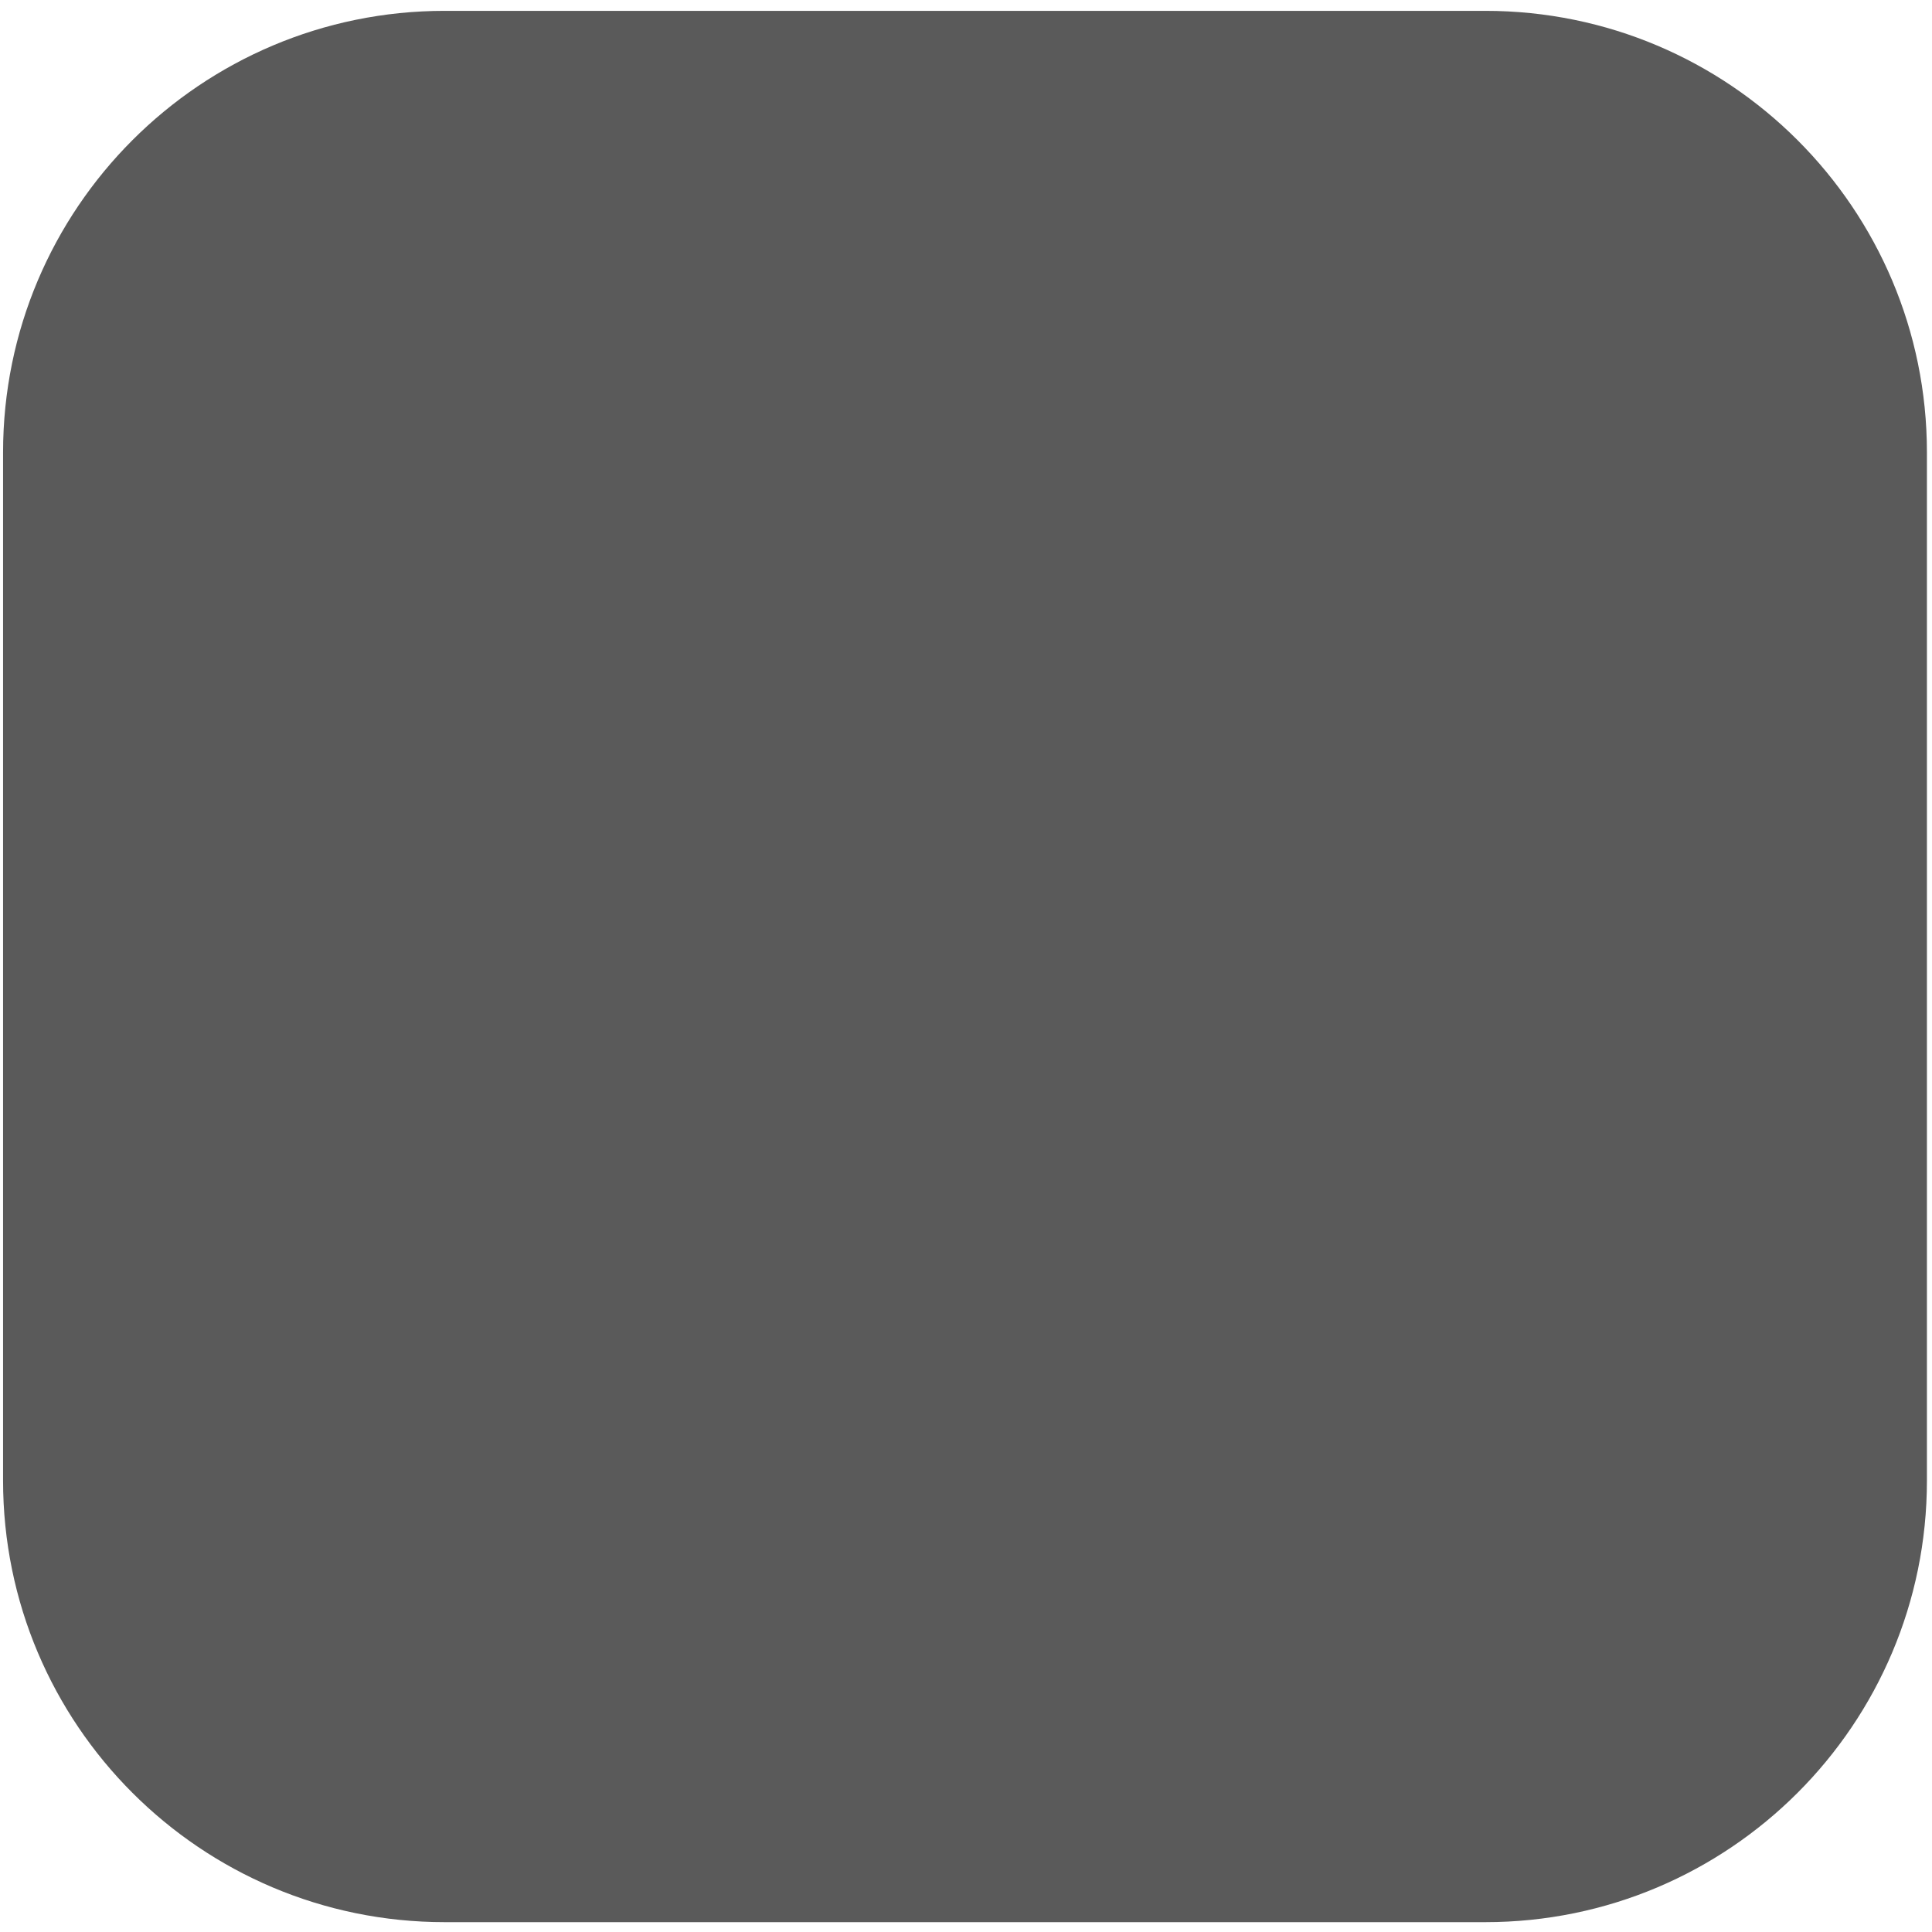
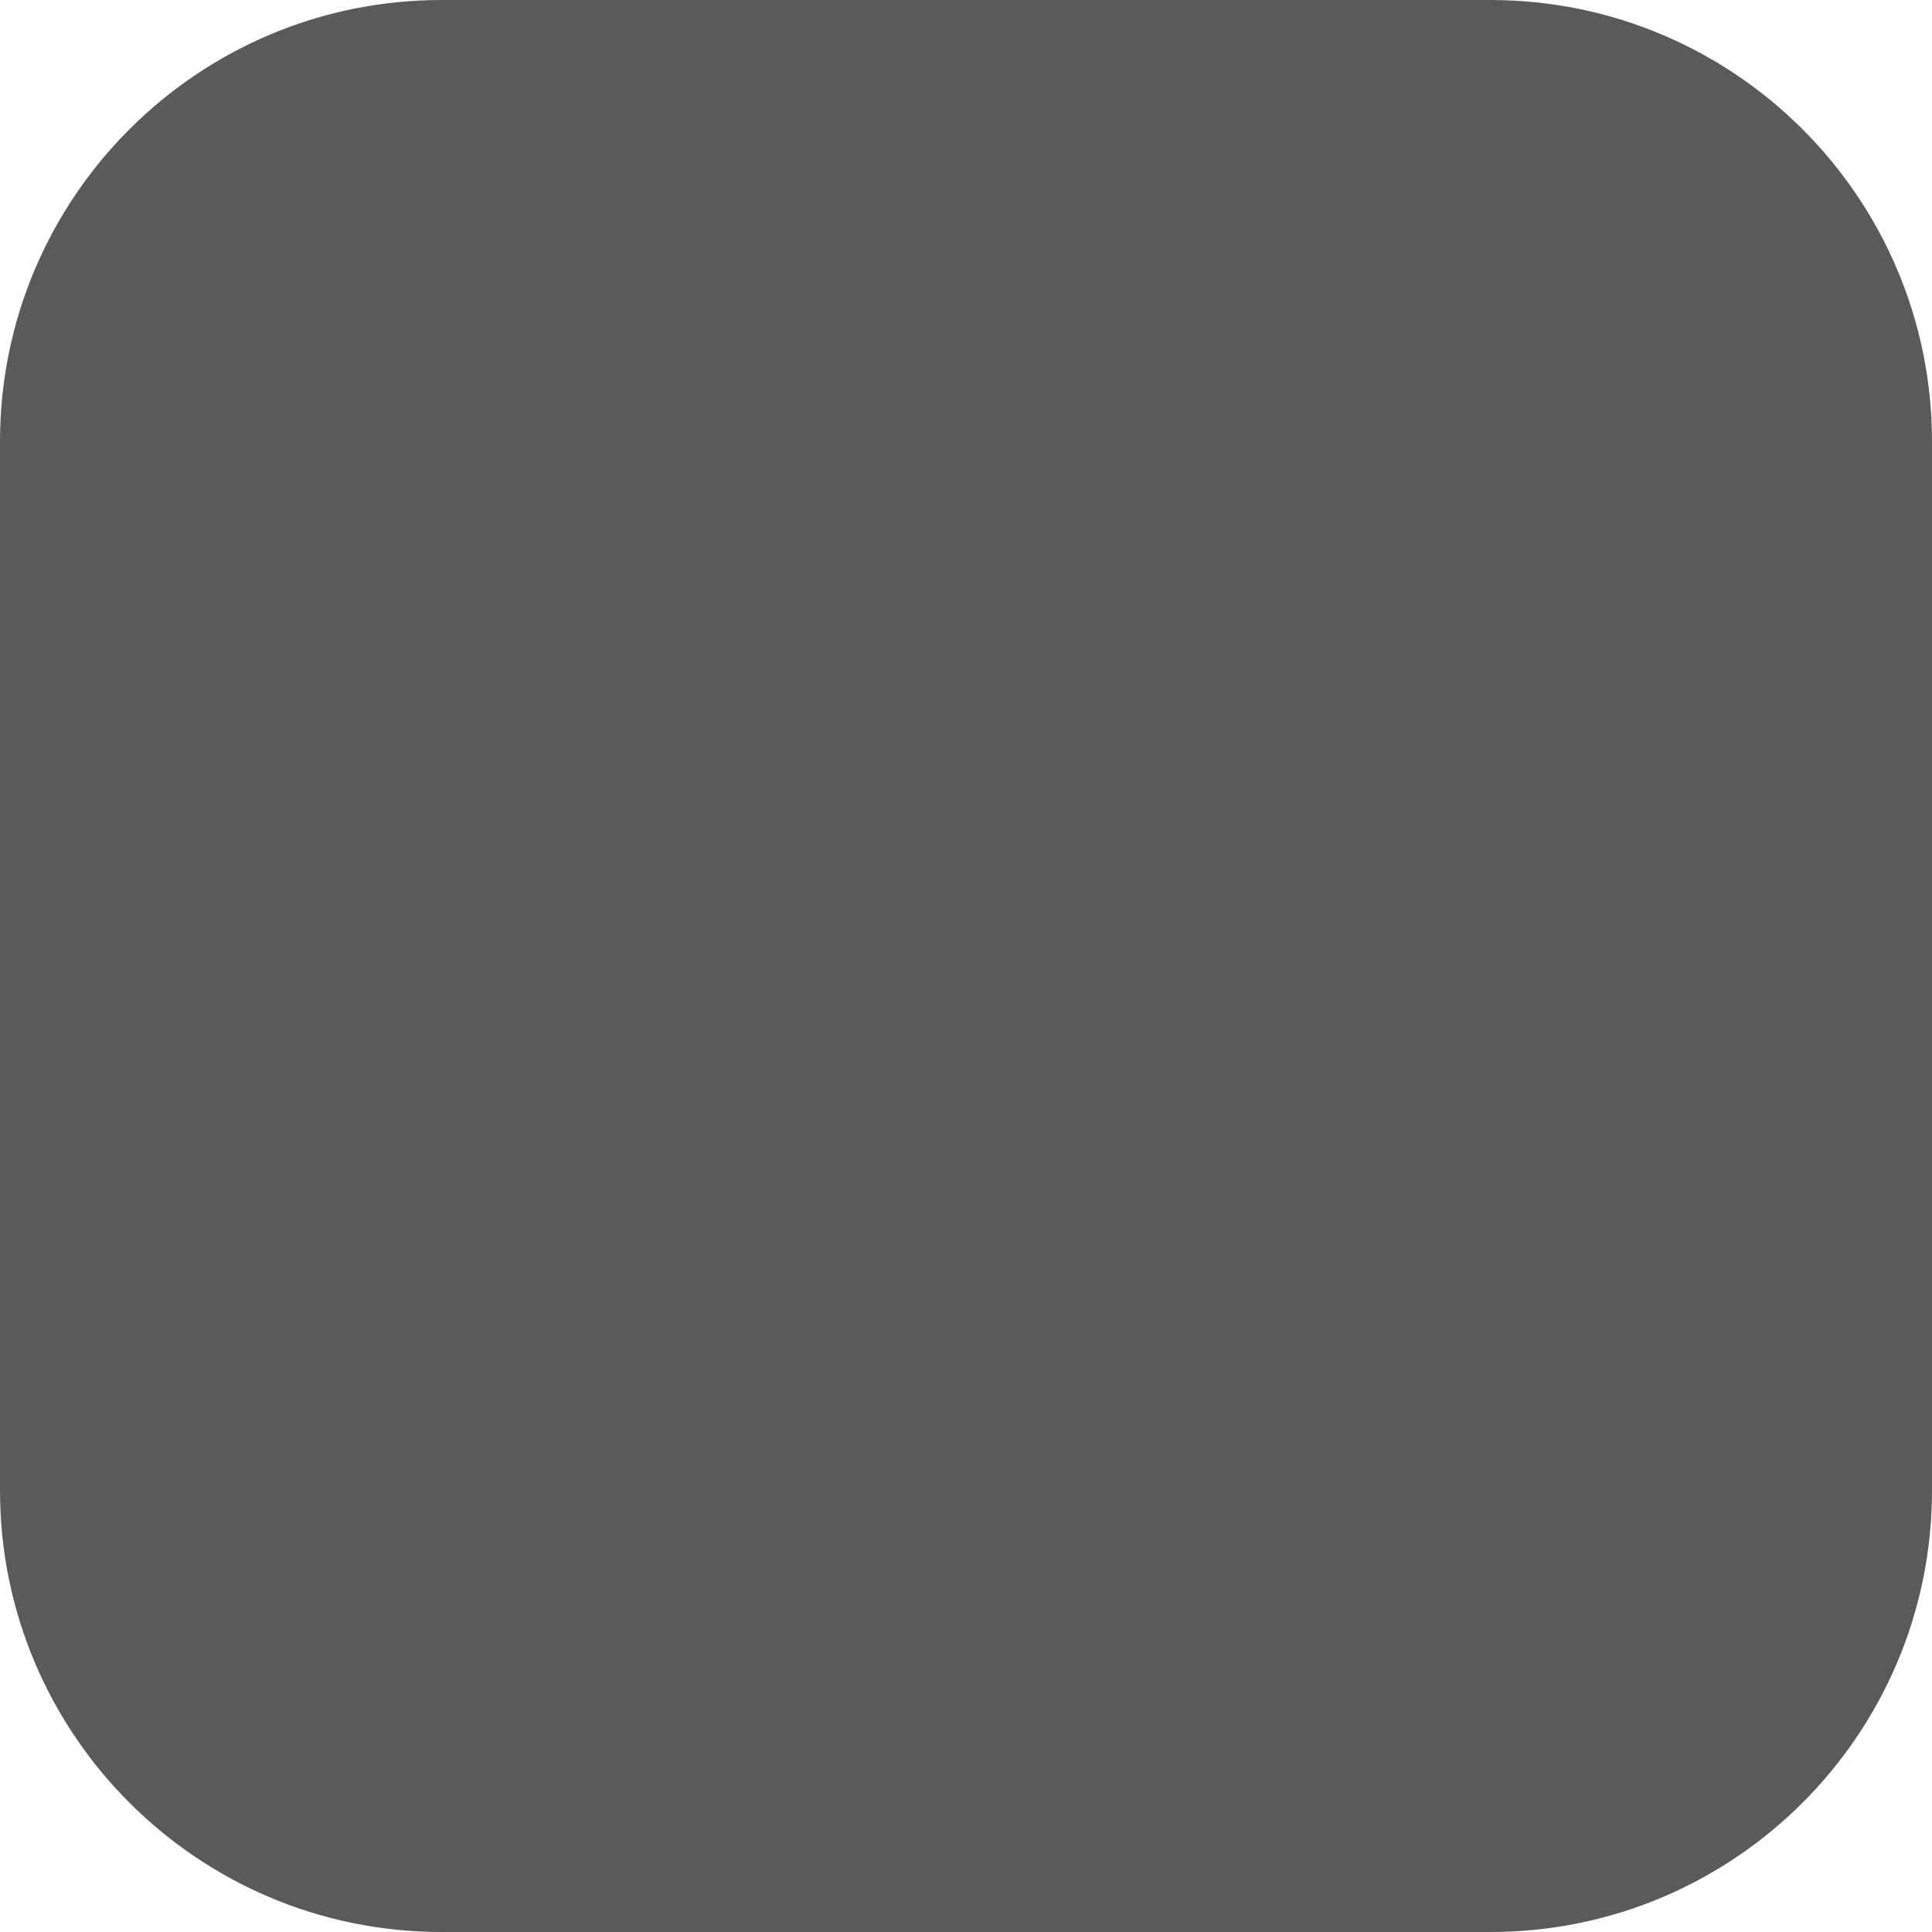
- <svg xmlns="http://www.w3.org/2000/svg" width="70mm" height="70mm" version="1.1" viewBox="0 0 70 70" xml:space="preserve">
-   <rect x=".111" y=".393" width="69.705" height="69.25" ry="16" fill="#5A5A5A" stroke-dashoffset="12.523" stroke-linecap="round" stroke-linejoin="bevel" stroke-width="1.666" style="paint-order:stroke fill markers" />
+ <svg xmlns="http://www.w3.org/2000/svg" width="50" height="50" viewBox="0 0 50 50" version="1.1">
+   <rect x="0" y="0" width="50" height="50" ry="11.43" fill="#5a5a5a" />
</svg>
